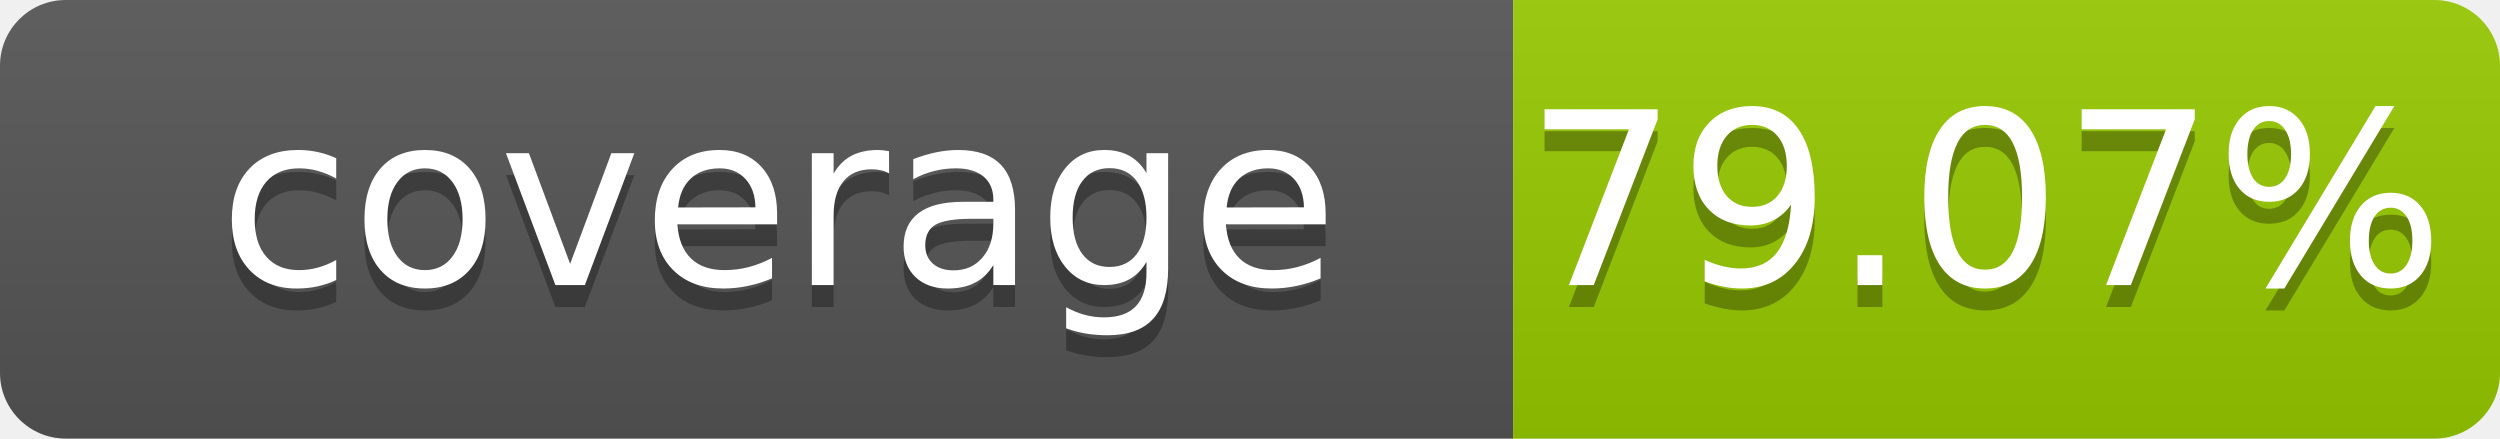
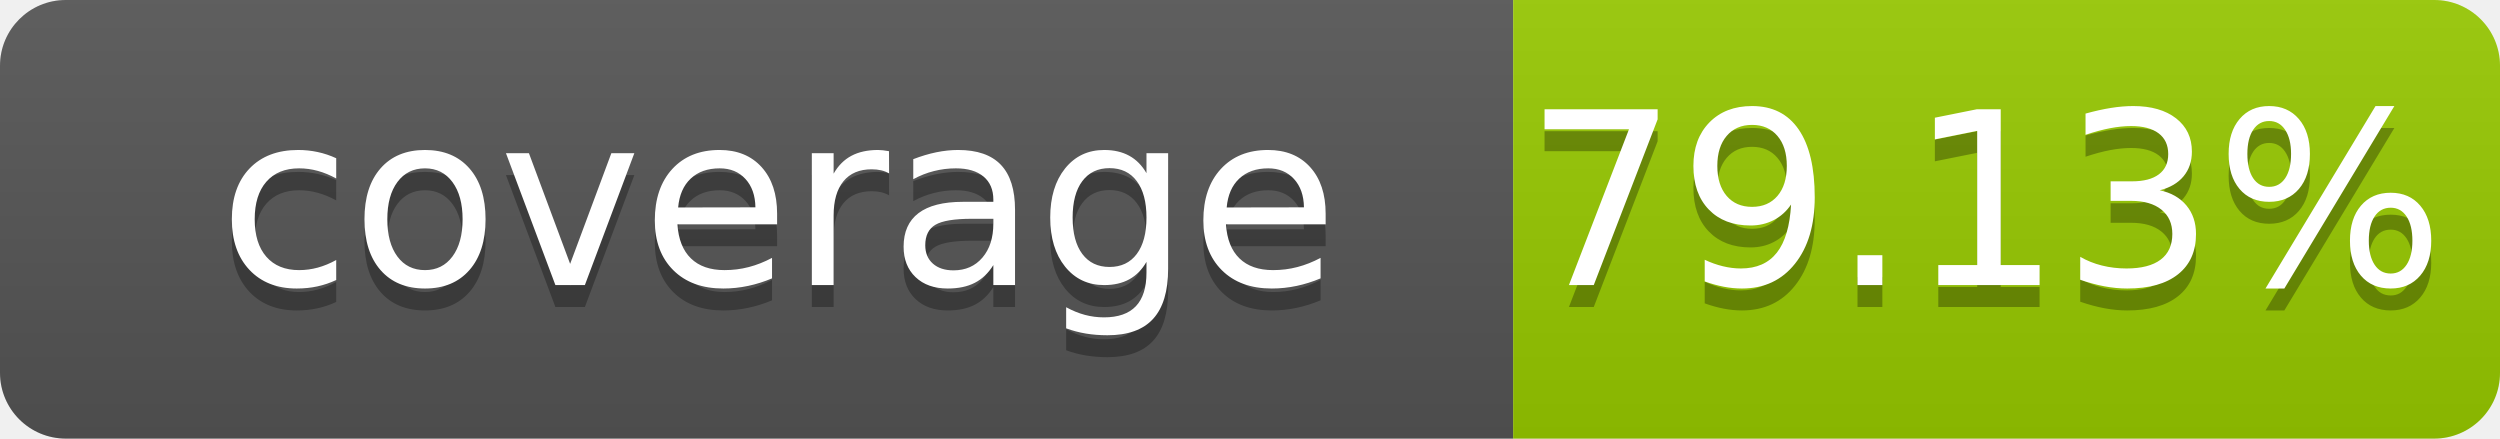
- <svg xmlns="http://www.w3.org/2000/svg" width="114" height="20" role="img" aria-label="coverage: 79.07%">
+ <svg xmlns="http://www.w3.org/2000/svg" width="114" height="20" role="img" aria-label="coverage: 79.13%">
  <linearGradient id="s" x2="0" y2="100%">
    <stop offset="0" stop-color="#bbb" stop-opacity=".1" />
    <stop offset="1" stop-opacity=".1" />
  </linearGradient>
  <clipPath id="r">
    <rect width="114" height="20" rx="3" fill="#fff" />
  </clipPath>
  <g clip-path="url(#r)">
    <rect width="69" height="20" fill="#555" />
    <rect x="69" width="45" height="20" fill="#97ca00" />
    <rect width="114" height="20" fill="url(#s)" />
  </g>
  <g fill="#fff" text-anchor="middle" font-family="Verdana,Geneva,DejaVu Sans,sans-serif" font-size="110" text-rendering="geometricPrecision">
    <text x="355" y="140" transform="scale(.1)" fill="#010101" fill-opacity=".3">coverage</text>
    <text x="355" y="130" transform="scale(.1)">coverage</text>
-     <text x="905" y="140" transform="scale(.1)" fill="#010101" fill-opacity=".3">79.07%</text>
-     <text x="905" y="130" transform="scale(.1)">79.07%</text>
+     <text x="905" y="140" transform="scale(.1)" fill="#010101" fill-opacity=".3">79.13%</text>
+     <text x="905" y="130" transform="scale(.1)">79.13%</text>
  </g>
</svg>
